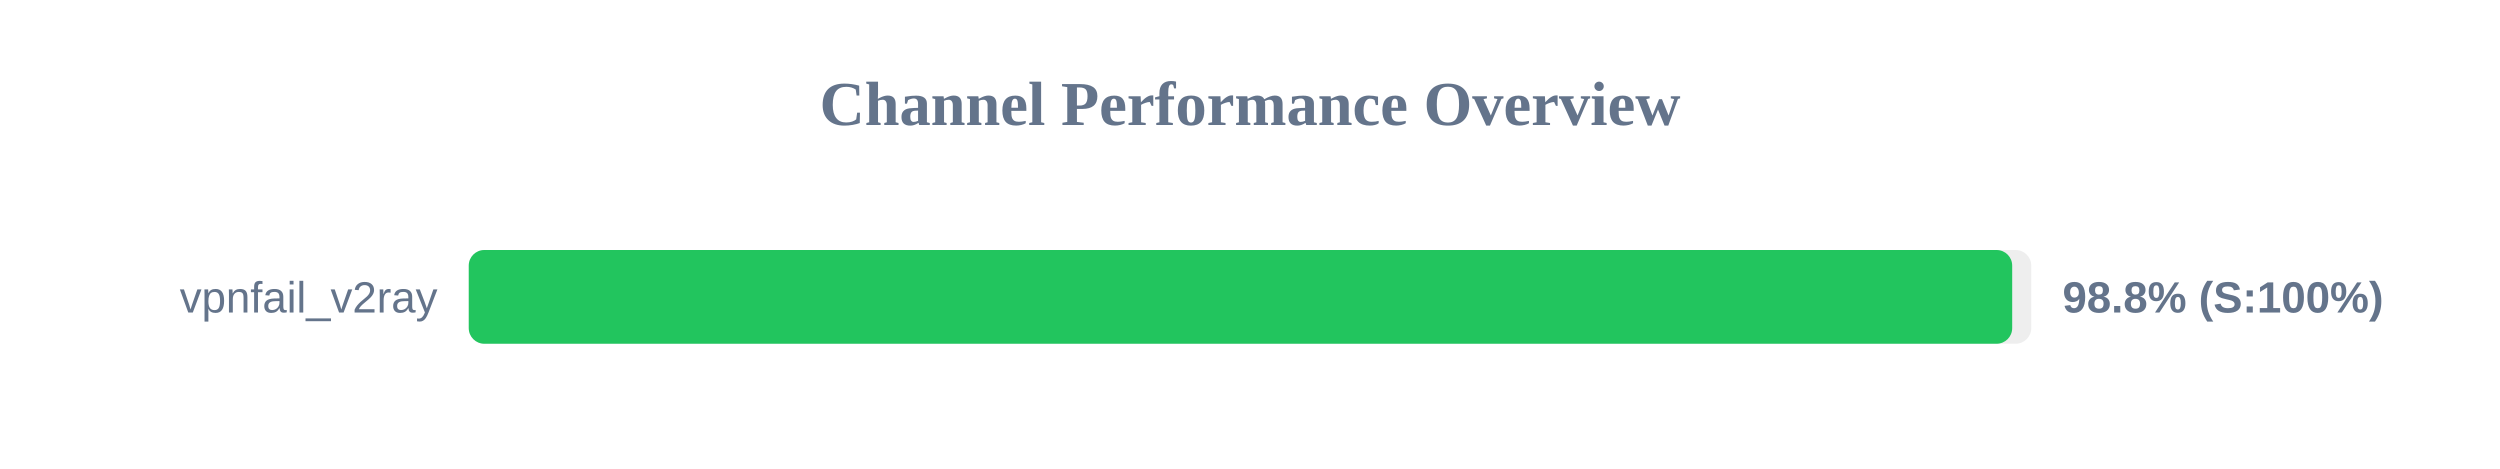
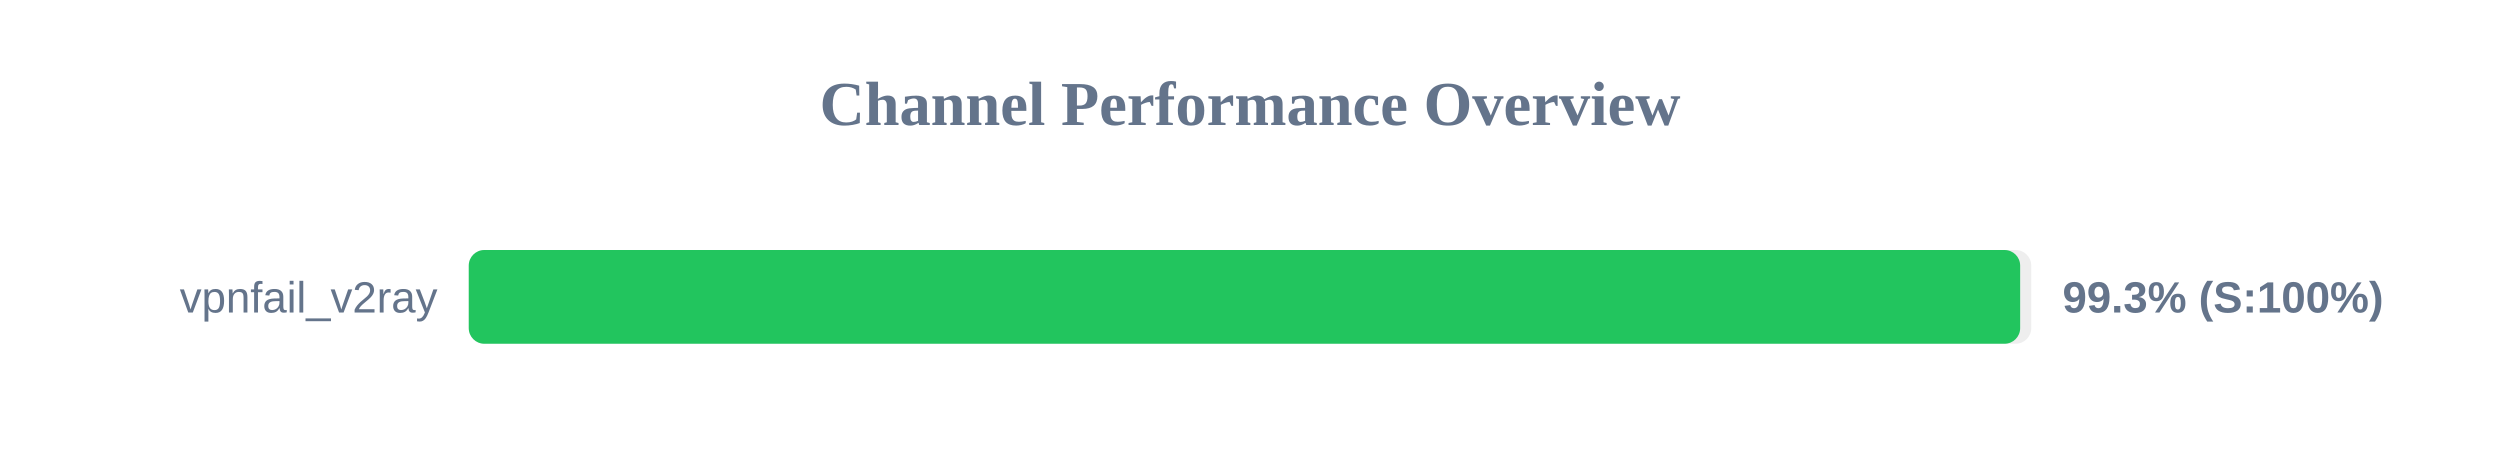
<svg xmlns="http://www.w3.org/2000/svg" width="800" height="150" version="1.1">
  <style>
        .row { font: 14px Arial; fill: #64748b; }
        .score { font: bold 14px Arial; fill: #64748b; }
    </style>
  <text x="400" y="40" text-anchor="middle" font-size="20px" font-weight="bold" fill="#64748b">Channel Performance Overview</text>
  <rect x="150" y="80" width="500" height="30" fill="#eee" rx="5" />
-   <rect x="150" y="80" width="493.9" height="30" fill="#22c55e" rx="5" />
+   <rect x="150" y="80" width="496.45" height="30" fill="#22c55e" rx="5" />
  <text x="140" y="100" text-anchor="end" class="row">vpnfail_v2ray</text>
-   <text x="660" y="100" text-anchor="start" class="score">98.8% (S:100%)</text>
+   <text x="660" y="100" text-anchor="start" class="score">99.3% (S:100%)</text>
</svg>
